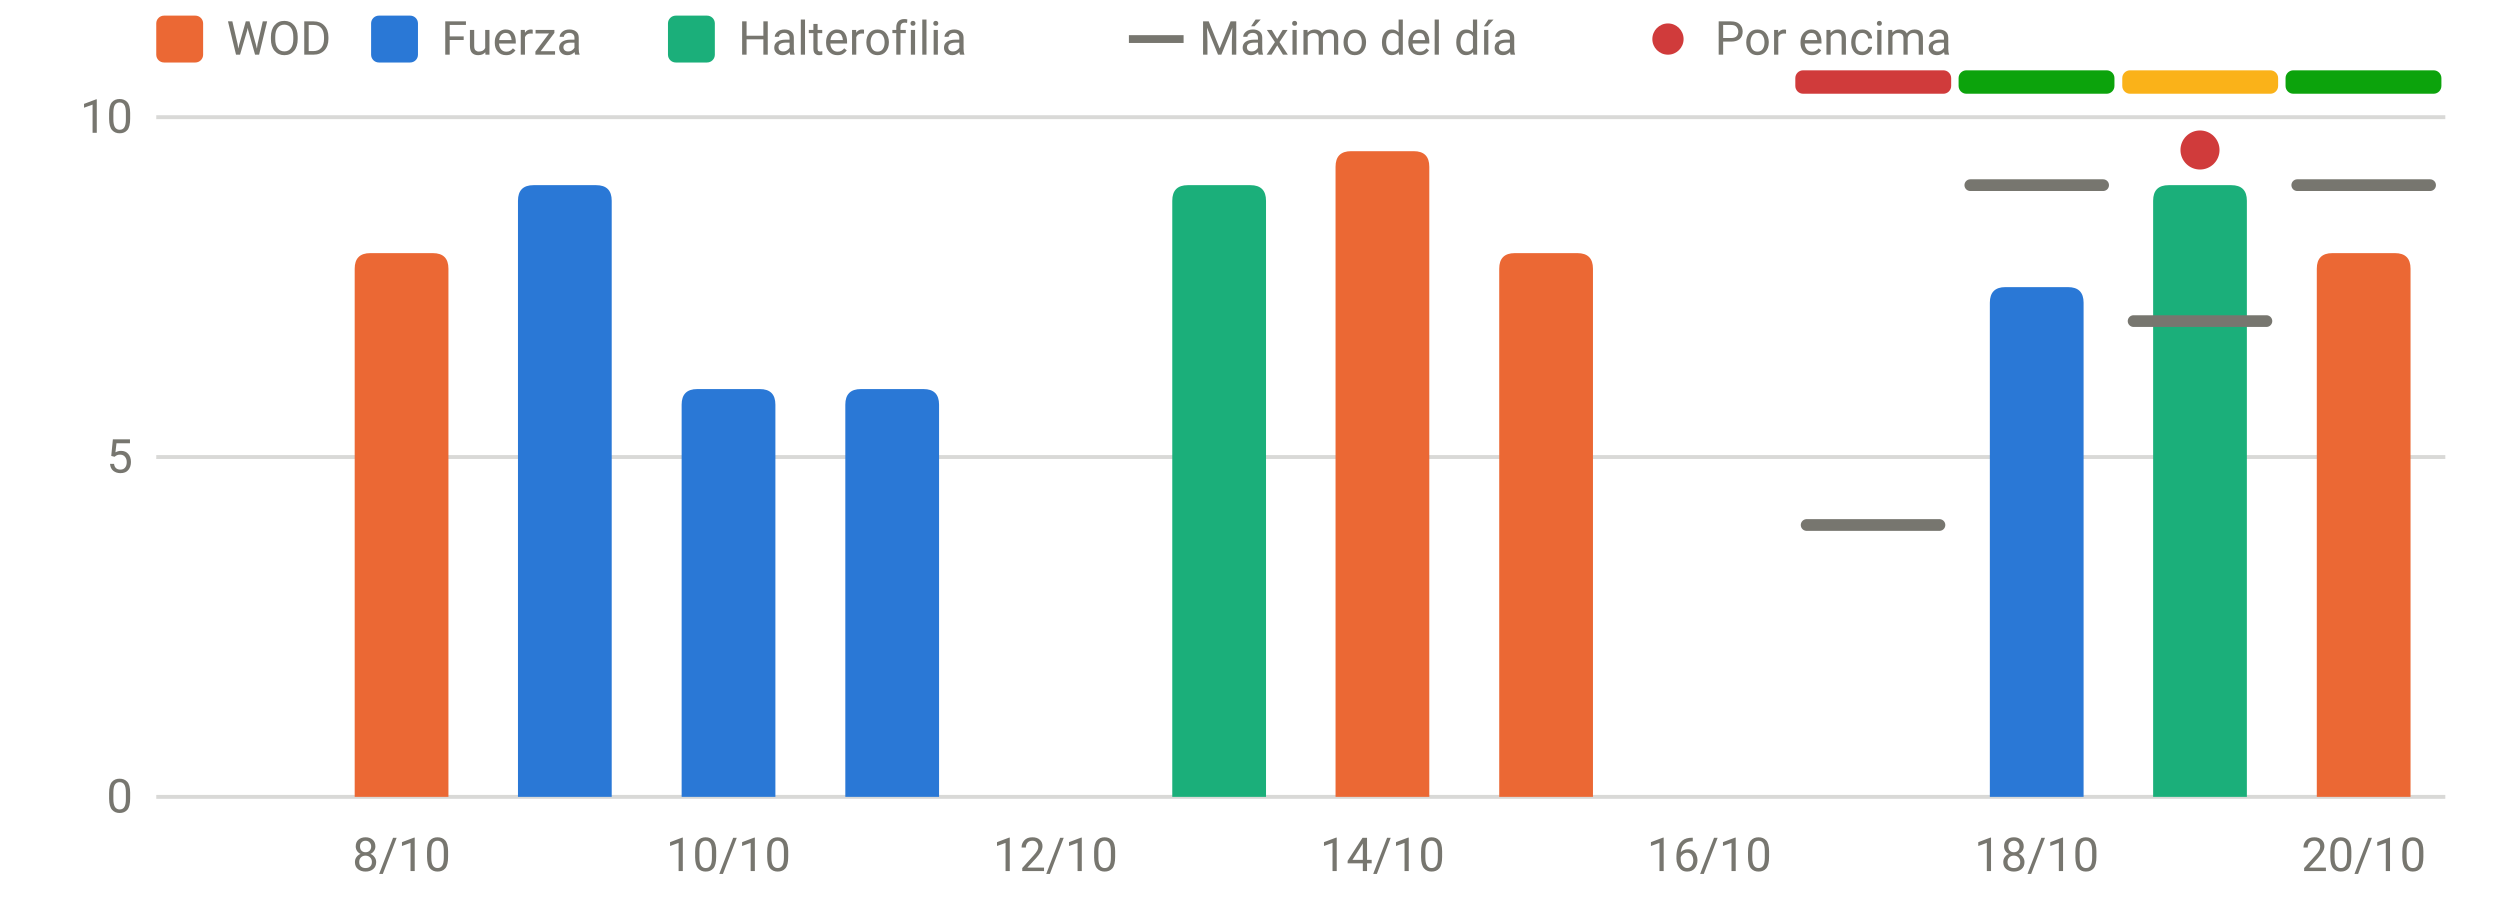
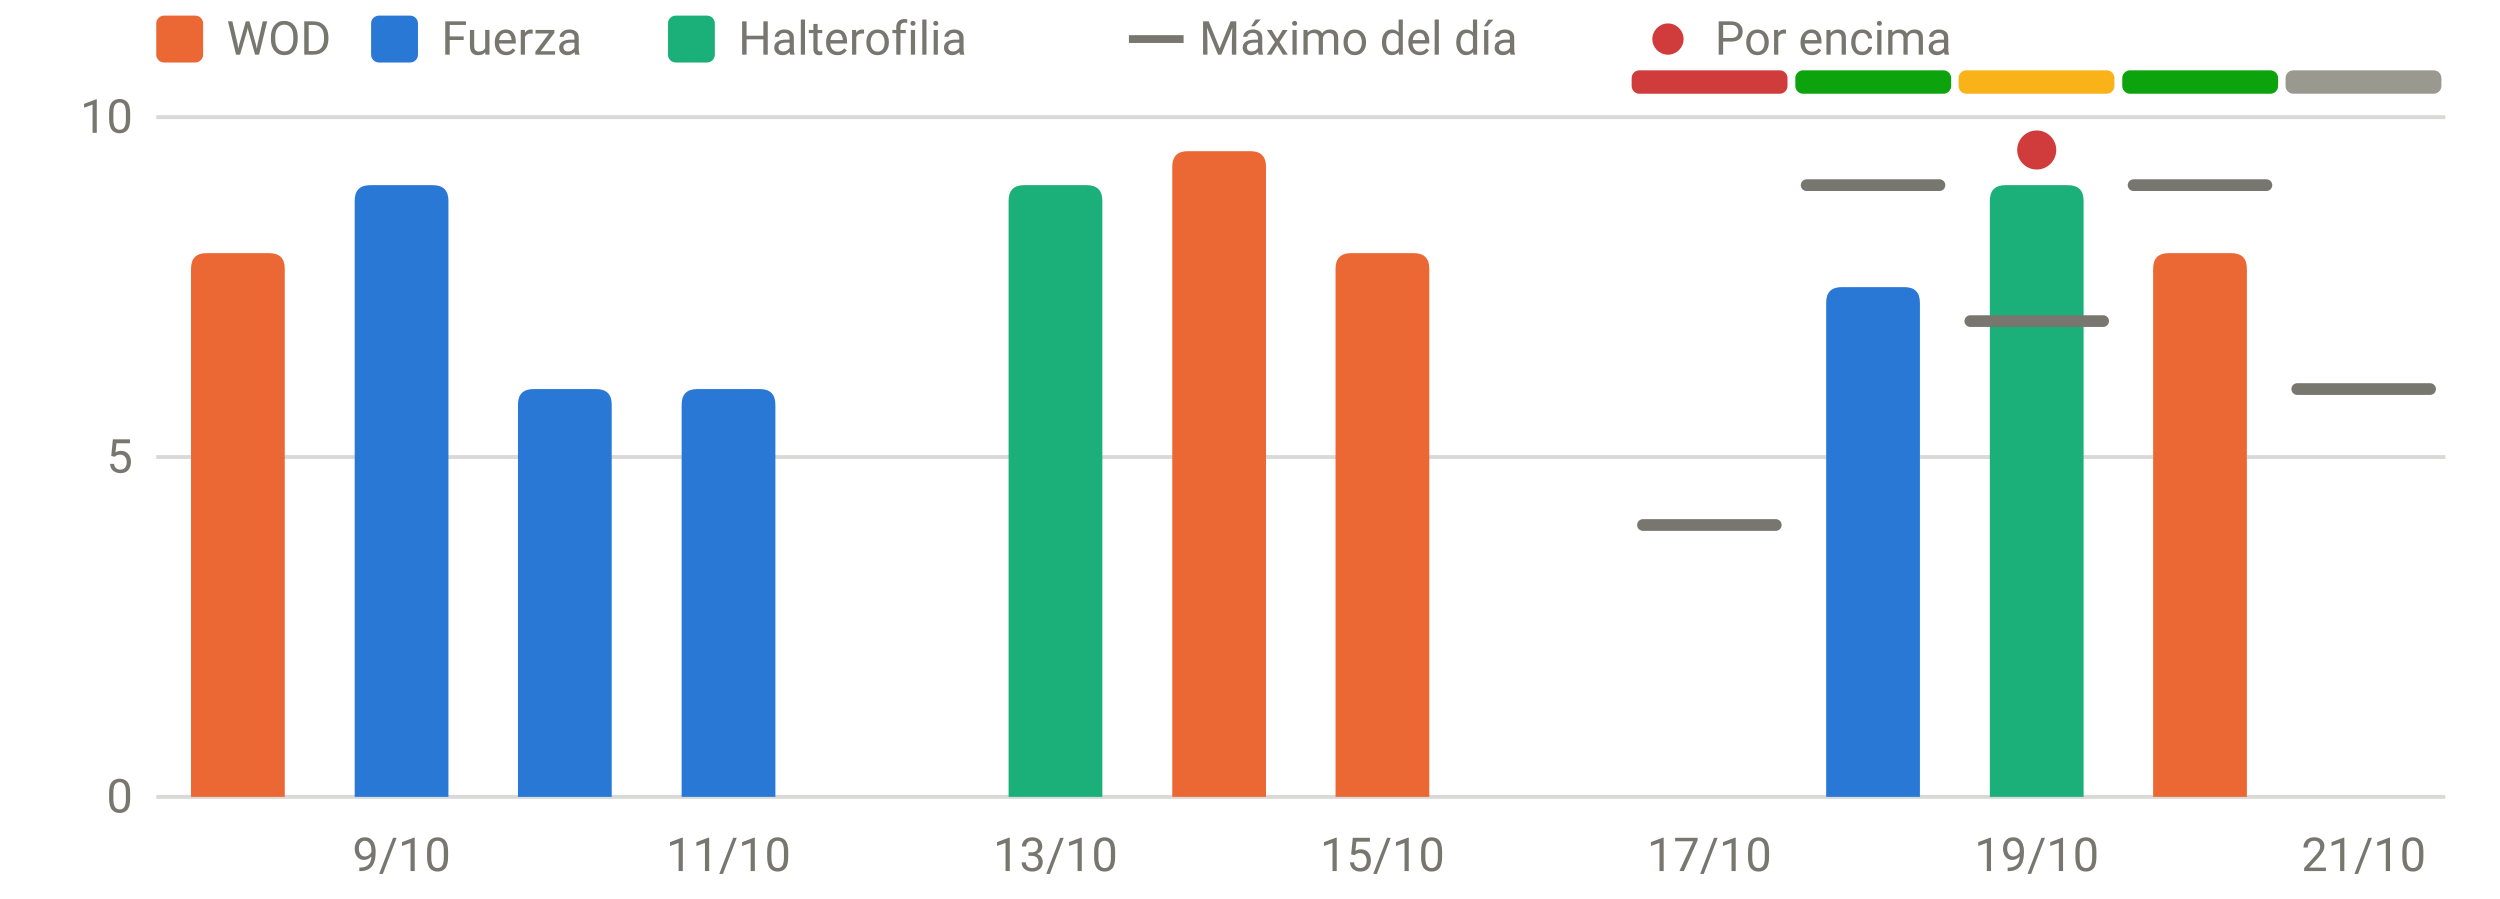
<svg xmlns="http://www.w3.org/2000/svg" viewBox="0 0 640 230" width="640" height="230" role="img" aria-label="RPE frente al máximo del día" font-family="system-ui,-apple-system,Segoe UI,Roboto,sans-serif" font-size="12" fill="#77766f">
  <line x1="40" x2="626" y1="204.0" y2="204.0" stroke="rgba(119,118,111,0.28)" stroke-width="1" />
  <text x="34" y="208.0" text-anchor="end">0</text>
  <line x1="40" x2="626" y1="117.0" y2="117.0" stroke="rgba(119,118,111,0.28)" stroke-width="1" />
  <text x="34" y="121.0" text-anchor="end">5</text>
  <line x1="40" x2="626" y1="30.0" y2="30.0" stroke="rgba(119,118,111,0.28)" stroke-width="1" />
  <text x="34" y="34.0" text-anchor="end">10</text>
-   <text x="102.8" y="223" text-anchor="middle">8/10</text>
-   <text x="186.5" y="223" text-anchor="middle">10/10</text>
-   <text x="270.2" y="223" text-anchor="middle">12/10</text>
-   <text x="353.9" y="223" text-anchor="middle">14/10</text>
-   <text x="437.6" y="223" text-anchor="middle">16/10</text>
-   <text x="521.4" y="223" text-anchor="middle">18/10</text>
-   <text x="605.1" y="223" text-anchor="middle">20/10</text>
-   <rect x="459.6" y="18" width="39.9" height="6" rx="2" fill="#d03b3b" />
-   <rect x="501.4" y="18" width="39.9" height="6" rx="2" fill="#0ca30c" />
-   <rect x="543.3" y="18" width="39.9" height="6" rx="2" fill="#fab219" />
-   <rect x="585.1" y="18" width="39.9" height="6" rx="2" fill="#0ca30c" />
-   <path d="M90.8,204.0V68.8Q90.8,64.8 94.8,64.8H110.8Q114.8,64.8 114.8,68.8V204.0Z" fill="#eb6834" />
-   <path d="M132.6,204.0V51.4Q132.6,47.4 136.6,47.4H152.6Q156.6,47.4 156.6,51.4V204.0Z" fill="#2a78d6" />
+   <text x="102.8" y="223" text-anchor="middle">9/10</text>
+   <text x="186.5" y="223" text-anchor="middle">11/10</text>
+   <text x="270.2" y="223" text-anchor="middle">13/10</text>
+   <text x="353.9" y="223" text-anchor="middle">15/10</text>
+   <text x="437.6" y="223" text-anchor="middle">17/10</text>
+   <text x="521.4" y="223" text-anchor="middle">19/10</text>
+   <text x="605.1" y="223" text-anchor="middle">21/10</text>
+   <rect x="417.7" y="18" width="39.9" height="6" rx="2" fill="#d03b3b" />
+   <rect x="459.6" y="18" width="39.9" height="6" rx="2" fill="#0ca30c" />
+   <rect x="501.4" y="18" width="39.9" height="6" rx="2" fill="#fab219" />
+   <rect x="543.3" y="18" width="39.9" height="6" rx="2" fill="#0ca30c" />
+   <rect x="585.1" y="18" width="39.9" height="6" rx="2" fill="#9a9990" />
+   <path d="M48.9,204.0V68.8Q48.9,64.8 52.9,64.8H68.9Q72.9,64.8 72.9,68.8V204.0Z" fill="#eb6834" />
+   <path d="M90.8,204.0V51.4Q90.8,47.4 94.8,47.4H110.8Q114.8,47.4 114.8,51.4V204.0Z" fill="#2a78d6" />
+   <path d="M132.6,204.0V103.6Q132.6,99.6 136.6,99.6H152.6Q156.6,99.6 156.6,103.6V204.0Z" fill="#2a78d6" />
  <path d="M174.5,204.0V103.6Q174.5,99.6 178.5,99.6H194.5Q198.5,99.6 198.5,103.6V204.0Z" fill="#2a78d6" />
-   <path d="M216.4,204.0V103.6Q216.4,99.6 220.4,99.6H236.4Q240.4,99.6 240.4,103.6V204.0Z" fill="#2a78d6" />
-   <path d="M300.1,204.0V51.4Q300.1,47.4 304.1,47.4H320.1Q324.1,47.4 324.1,51.4V204.0Z" fill="#1baf7a" />
-   <path d="M341.9,204.0V42.7Q341.9,38.7 345.9,38.7H361.9Q365.9,38.7 365.9,42.7V204.0Z" fill="#eb6834" />
-   <path d="M383.8,204.0V68.8Q383.8,64.8 387.8,64.8H403.8Q407.8,64.8 407.8,68.8V204.0Z" fill="#eb6834" />
-   <path d="M509.4,204.0V77.5Q509.4,73.5 513.4,73.5H529.4Q533.4,73.5 533.4,77.5V204.0Z" fill="#2a78d6" />
-   <path d="M551.2,204.0V51.4Q551.2,47.4 555.2,47.4H571.2Q575.2,47.4 575.2,51.4V204.0Z" fill="#1baf7a" />
-   <path d="M593.1,204.0V68.8Q593.1,64.8 597.1,64.8H613.1Q617.1,64.8 617.1,68.8V204.0Z" fill="#eb6834" />
-   <line x1="462.5" x2="496.5" y1="134.4" y2="134.4" stroke="#77766f" stroke-width="3" stroke-linecap="round" />
-   <line x1="504.4" x2="538.4" y1="47.4" y2="47.4" stroke="#77766f" stroke-width="3" stroke-linecap="round" />
-   <line x1="546.2" x2="580.2" y1="82.2" y2="82.2" stroke="#77766f" stroke-width="3" stroke-linecap="round" />
-   <circle cx="563.2" cy="38.4" r="5" fill="#d03b3b" />
-   <line x1="588.1" x2="622.1" y1="47.4" y2="47.4" stroke="#77766f" stroke-width="3" stroke-linecap="round" />
+   <path d="M258.2,204.0V51.4Q258.2,47.4 262.2,47.4H278.2Q282.2,47.4 282.2,51.4V204.0Z" fill="#1baf7a" />
+   <path d="M300.1,204.0V42.7Q300.1,38.7 304.1,38.7H320.1Q324.1,38.7 324.1,42.7V204.0Z" fill="#eb6834" />
+   <path d="M341.9,204.0V68.8Q341.9,64.8 345.9,64.8H361.9Q365.9,64.8 365.9,68.8V204.0Z" fill="#eb6834" />
+   <path d="M467.5,204.0V77.5Q467.5,73.5 471.5,73.5H487.5Q491.5,73.5 491.5,77.5V204.0Z" fill="#2a78d6" />
+   <path d="M509.4,204.0V51.4Q509.4,47.4 513.4,47.4H529.4Q533.4,47.4 533.4,51.4V204.0Z" fill="#1baf7a" />
+   <path d="M551.2,204.0V68.8Q551.2,64.8 555.2,64.8H571.2Q575.2,64.8 575.2,68.8V204.0Z" fill="#eb6834" />
+   <line x1="420.6" x2="454.6" y1="134.4" y2="134.4" stroke="#77766f" stroke-width="3" stroke-linecap="round" />
+   <line x1="462.5" x2="496.5" y1="47.4" y2="47.4" stroke="#77766f" stroke-width="3" stroke-linecap="round" />
+   <line x1="504.4" x2="538.4" y1="82.2" y2="82.2" stroke="#77766f" stroke-width="3" stroke-linecap="round" />
+   <circle cx="521.4" cy="38.4" r="5" fill="#d03b3b" />
+   <line x1="546.2" x2="580.2" y1="47.4" y2="47.4" stroke="#77766f" stroke-width="3" stroke-linecap="round" />
+   <line x1="588.1" x2="622.1" y1="99.6" y2="99.6" stroke="#77766f" stroke-width="3" stroke-linecap="round" />
  <rect x="40" y="4" width="12" height="12" rx="2" fill="#eb6834" />
  <text x="58" y="14">WOD</text>
  <rect x="95" y="4" width="12" height="12" rx="2" fill="#2a78d6" />
  <text x="113" y="14">Fuerza</text>
  <rect x="171" y="4" width="12" height="12" rx="2" fill="#1baf7a" />
  <text x="189" y="14">Halterofilia</text>
  <line x1="289" x2="303" y1="10" y2="10" stroke="#77766f" stroke-width="2" />
  <text x="307" y="14">Máximo del día</text>
  <circle cx="427" cy="10" r="4" fill="#d03b3b" />
  <text x="439" y="14">Por encima</text>
</svg>
